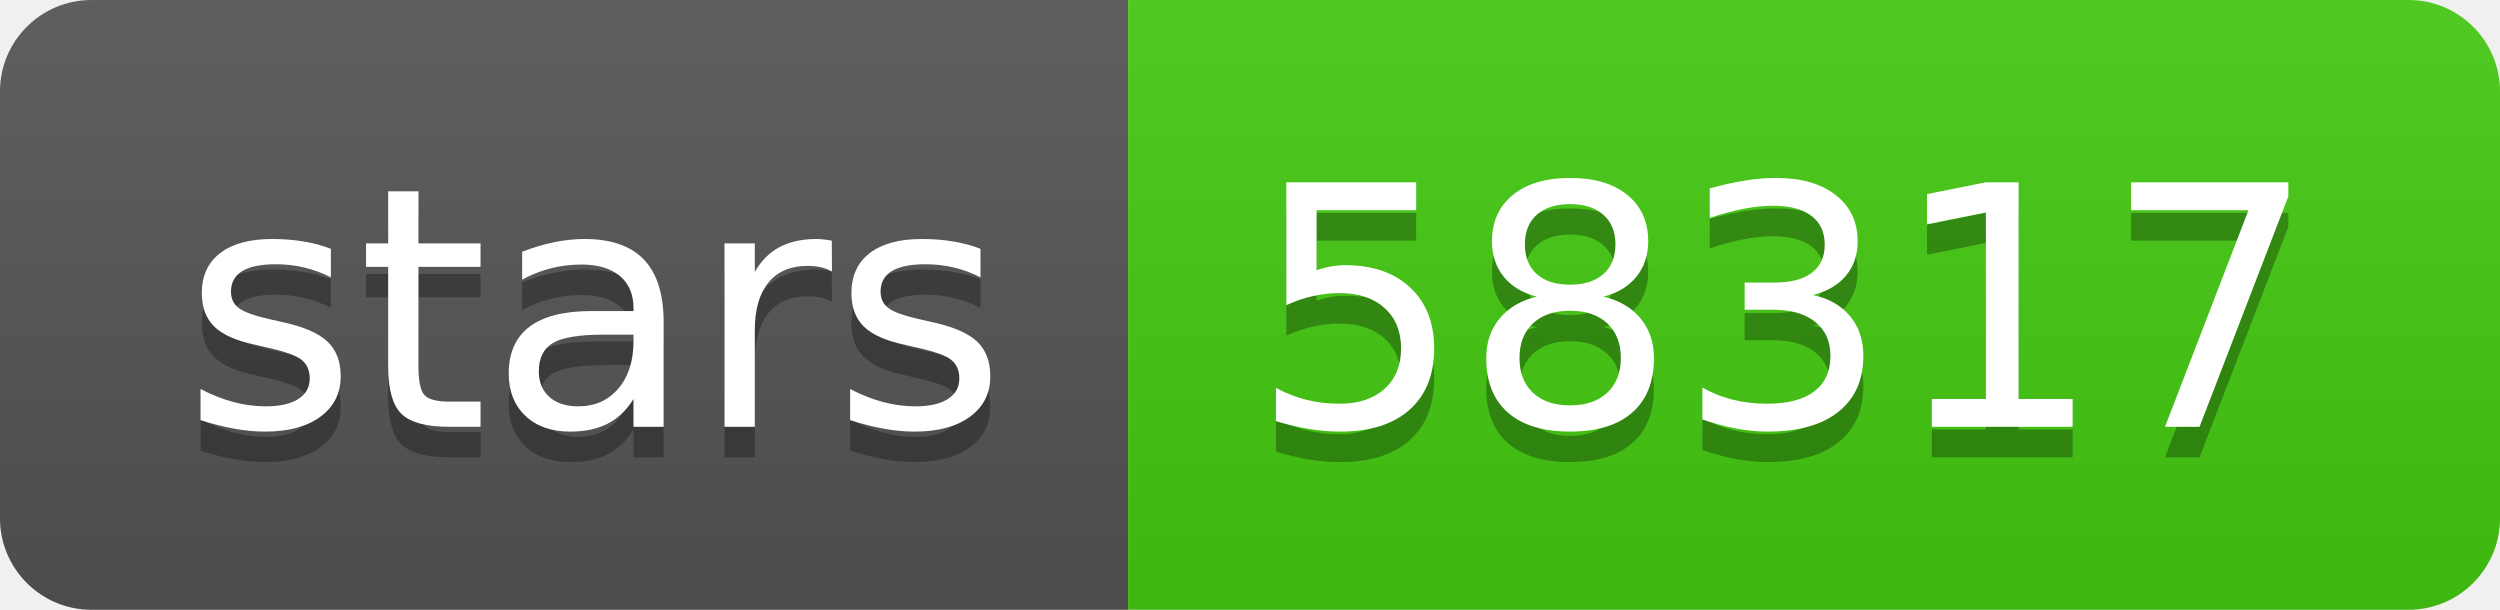
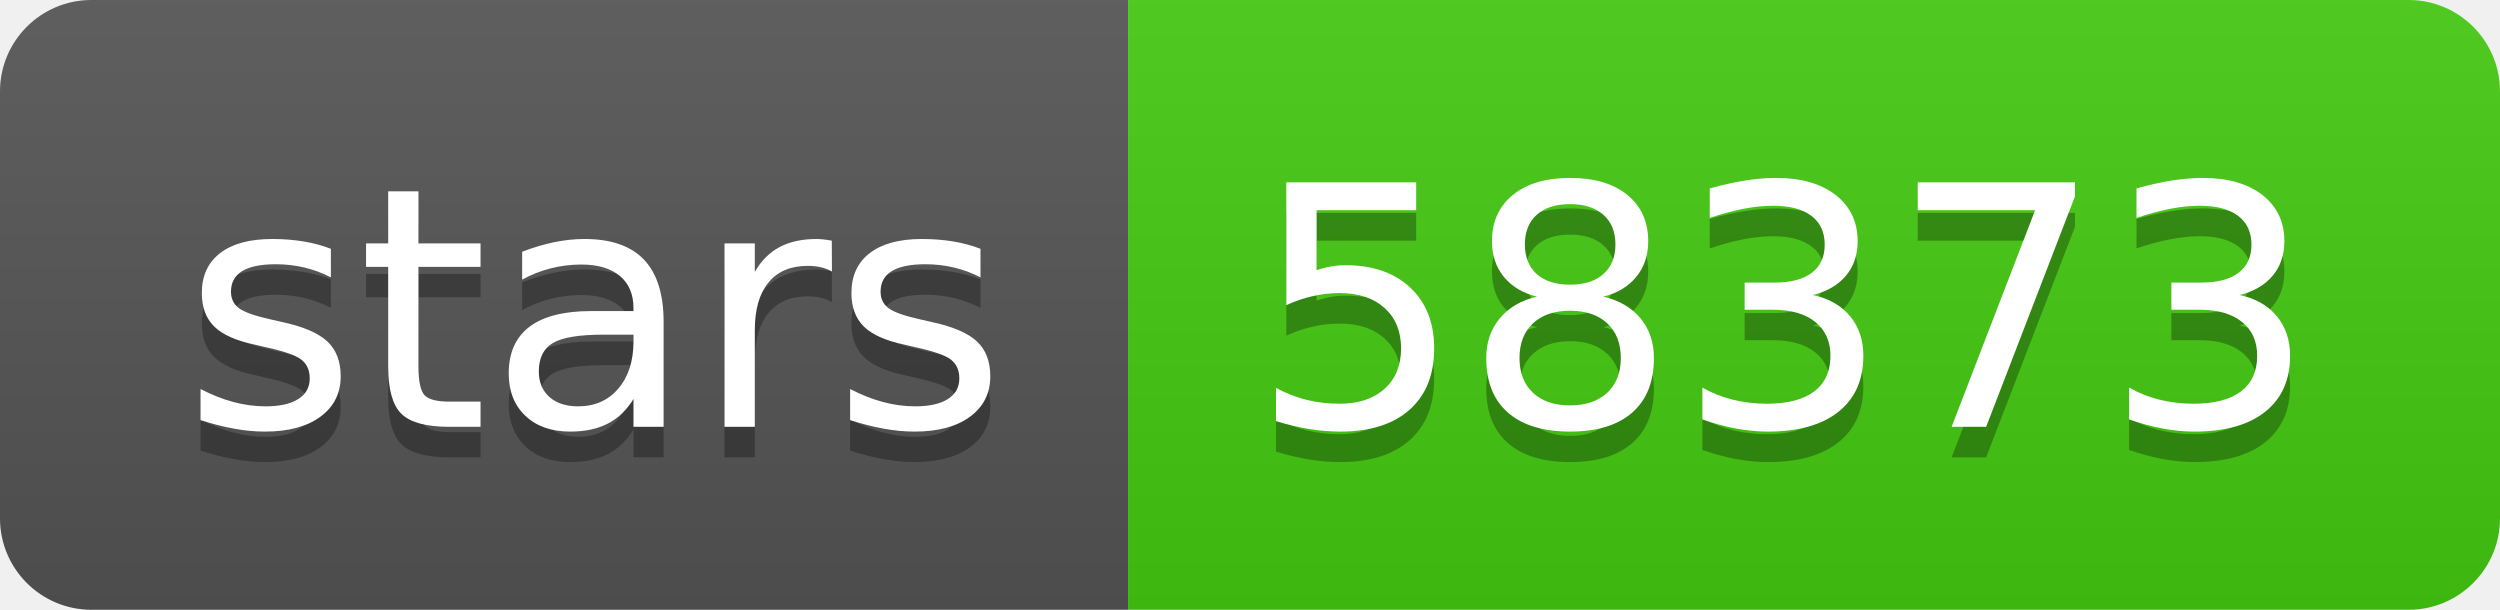
<svg xmlns="http://www.w3.org/2000/svg" width="82" height="20">
  <linearGradient id="s" x2="0" y2="100%">
    <stop offset="0" stop-color="#bbb" stop-opacity=".1" />
    <stop offset="1" stop-opacity=".1" />
  </linearGradient>
  <clipPath id="r">
    <rect width="82" height="20" rx="3" fill="#fff" />
  </clipPath>
  <g clip-path="url(#r)">
    <rect width="37" height="20" fill="#555" />
    <rect x="37" width="45" height="20" fill="#4c1" />
    <rect width="82" height="20" fill="url(#s)" />
  </g>
  <g fill="#fff" text-anchor="middle" font-family="Verdana,Geneva,DejaVu Sans,sans-serif" text-rendering="geometricPrecision" font-size="110">
    <text x="195" y="150" fill="#010101" fill-opacity=".3" transform="scale(.1)" textLength="270">stars</text>
    <text x="195" y="140" transform="scale(.1)" textLength="270">stars</text>
-     <text x="585" y="150" fill="#010101" fill-opacity=".3" transform="scale(.1)" textLength="350">58317</text>
-     <text x="585" y="140" transform="scale(.1)" textLength="350">58317</text>
+     <text x="585" y="150" fill="#010101" fill-opacity=".3" transform="scale(.1)" textLength="350">58373</text>
+     <text x="585" y="140" transform="scale(.1)" textLength="350">58373</text>
  </g>
</svg>
